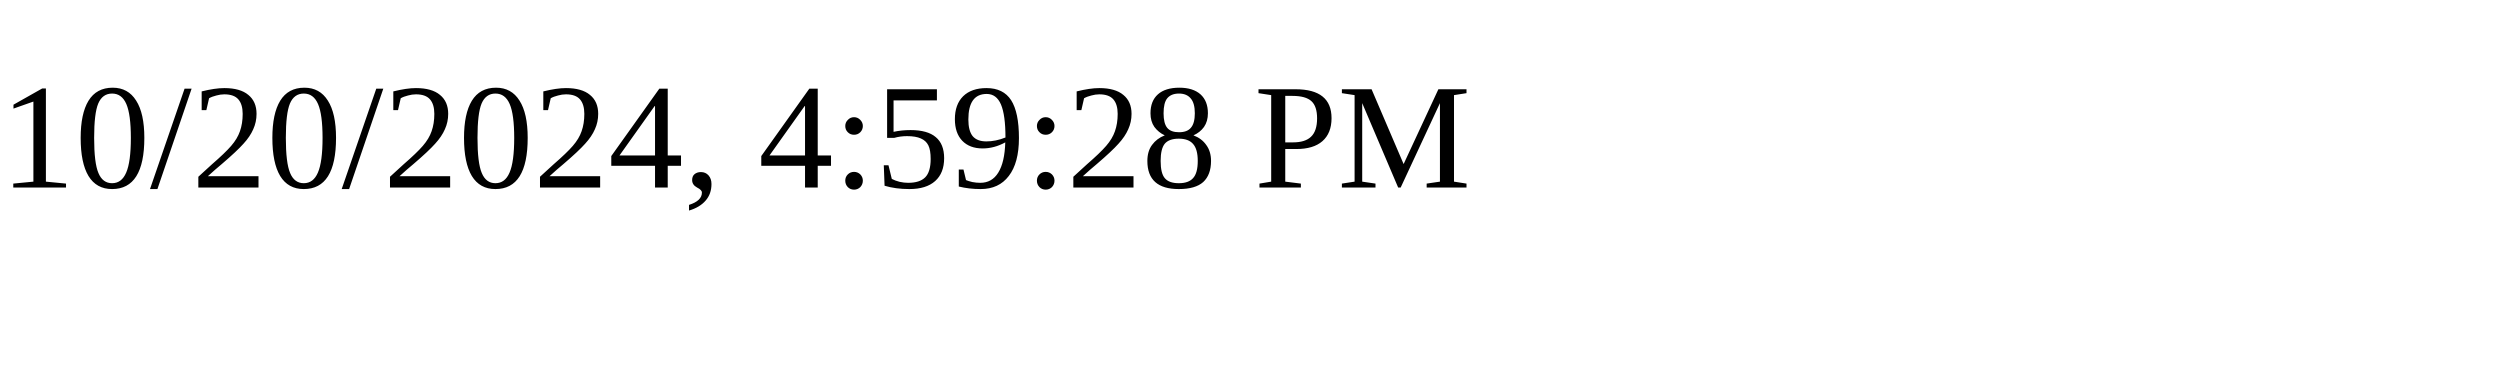
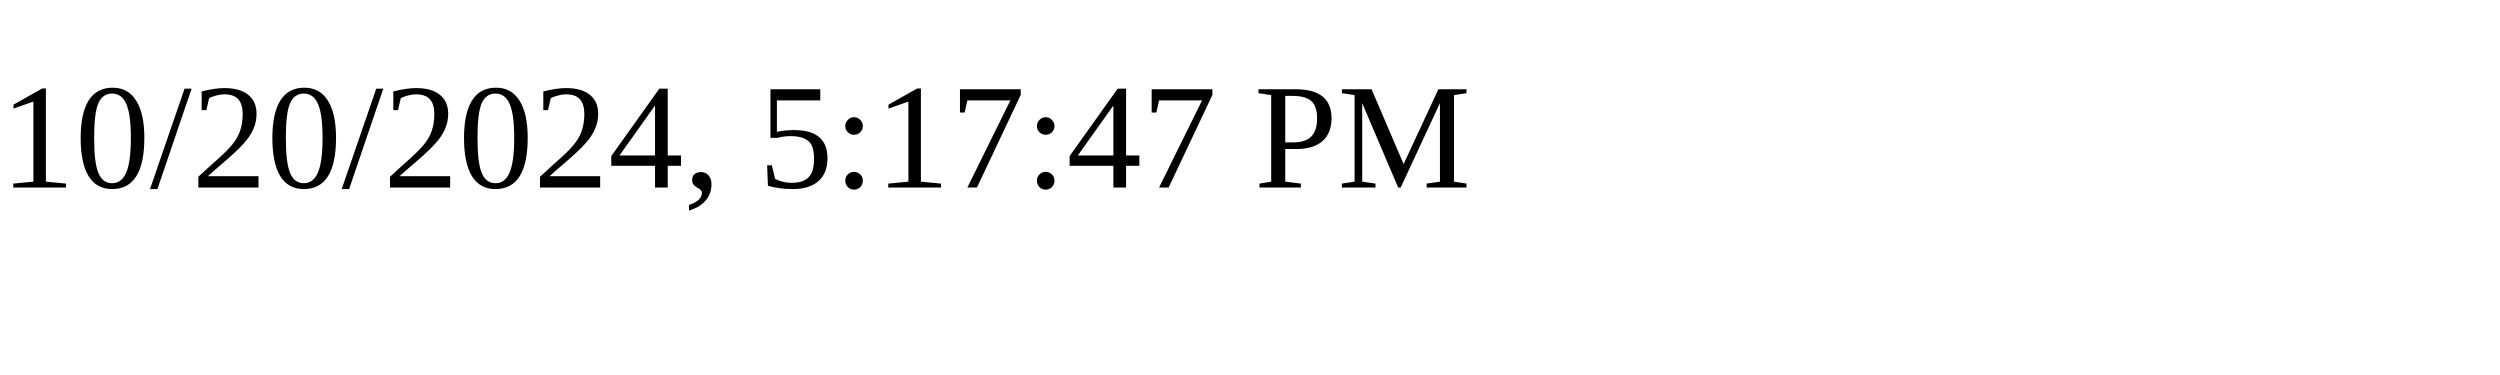
<svg xmlns="http://www.w3.org/2000/svg" height="30" width="200">
-   <text x="0" y="15">10/20/2024, 4:59:28 PM</text>
+   <text x="0" y="15">10/20/2024, 5:17:47 PM</text>
</svg>
